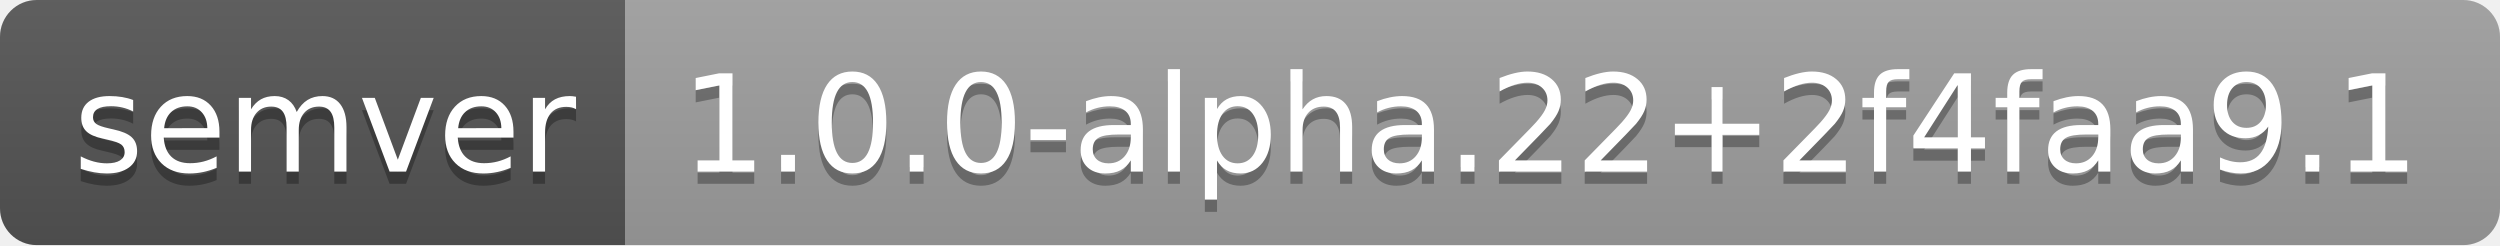
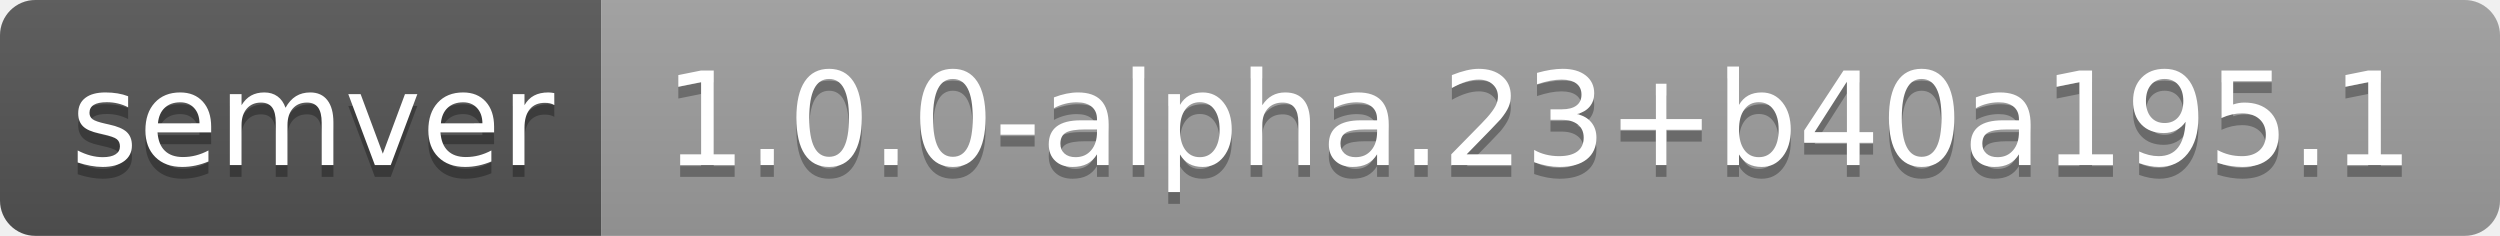
- <svg xmlns="http://www.w3.org/2000/svg" width="204" height="20" role="img" aria-label="semver: 1.0.0-alpha.22+2f4faa9.1">
+ <svg xmlns="http://www.w3.org/2000/svg" width="212" height="20" role="img" aria-label="semver: 1.0.0-alpha.23+b40a195.1">
  <linearGradient id="s" x2="0" y2="100%">
    <stop offset="0" stop-color="#bbb" stop-opacity=".1" />
    <stop offset="1" stop-opacity=".1" />
  </linearGradient>
  <clipPath id="r">
-     <rect width="204" height="20" rx="3" fill="#fff" />
+     <rect width="212" height="20" rx="3" fill="#fff" />
  </clipPath>
  <g clip-path="url(#r)">
    <rect width="51" height="20" fill="#555" />
-     <rect x="51" width="153" height="20" fill="#9f9f9f" />
-     <rect width="204" height="20" fill="url(#s)" />
+     <rect x="51" width="161" height="20" fill="#9f9f9f" />
+     <rect width="212" height="20" fill="url(#s)" />
  </g>
  <g fill="#fff" text-anchor="middle" font-family="Verdana,Geneva,DejaVu Sans,sans-serif" text-rendering="geometricPrecision" font-size="110">
    <text aria-hidden="true" x="265" y="150" fill="#010101" fill-opacity=".3" transform="scale(.1)" textLength="410">semver</text>
    <text x="265" y="140" transform="scale(.1)" fill="#fff" textLength="410">semver</text>
-     <text aria-hidden="true" x="1265" y="150" fill="#010101" fill-opacity=".3" transform="scale(.1)" textLength="1430">1.0.0-alpha.22+2f4faa9.1</text>
-     <text x="1265" y="140" transform="scale(.1)" fill="#fff" textLength="1430">1.0.0-alpha.22+2f4faa9.1</text>
+     <text aria-hidden="true" x="1305" y="150" fill="#010101" fill-opacity=".3" transform="scale(.1)" textLength="1510">1.0.0-alpha.23+b40a195.1</text>
+     <text x="1305" y="140" transform="scale(.1)" fill="#fff" textLength="1510">1.0.0-alpha.23+b40a195.1</text>
  </g>
</svg>
